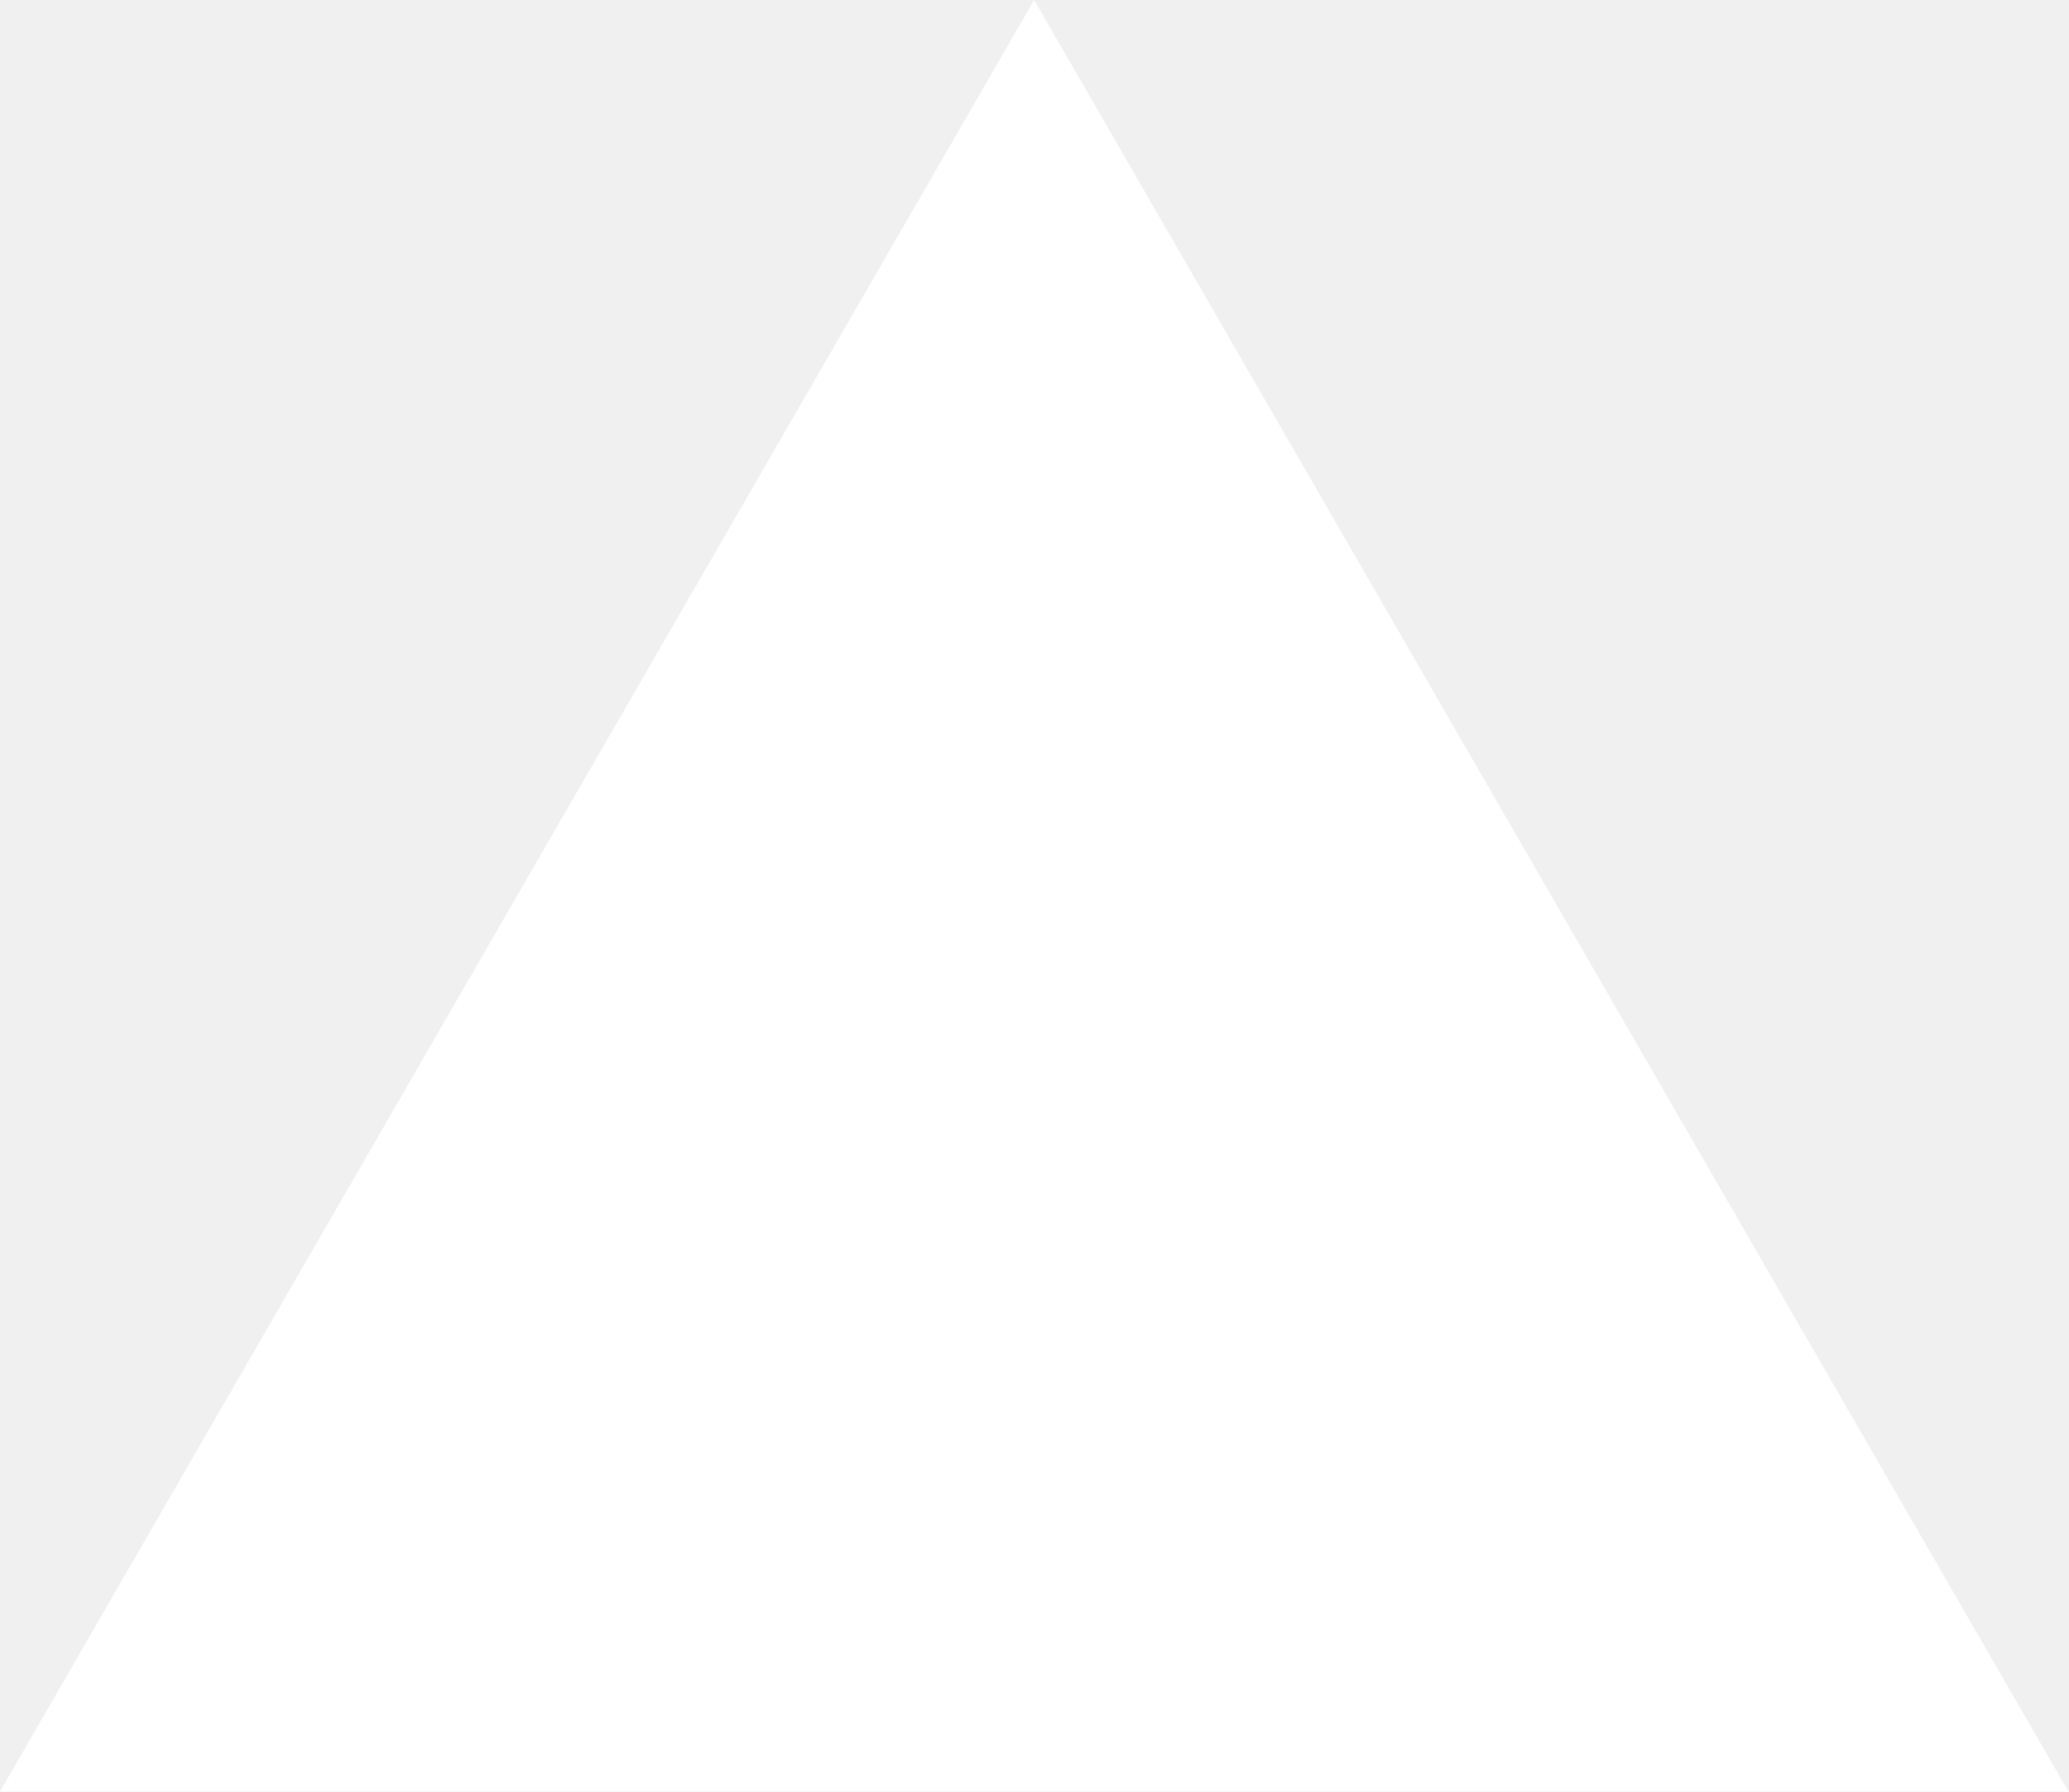
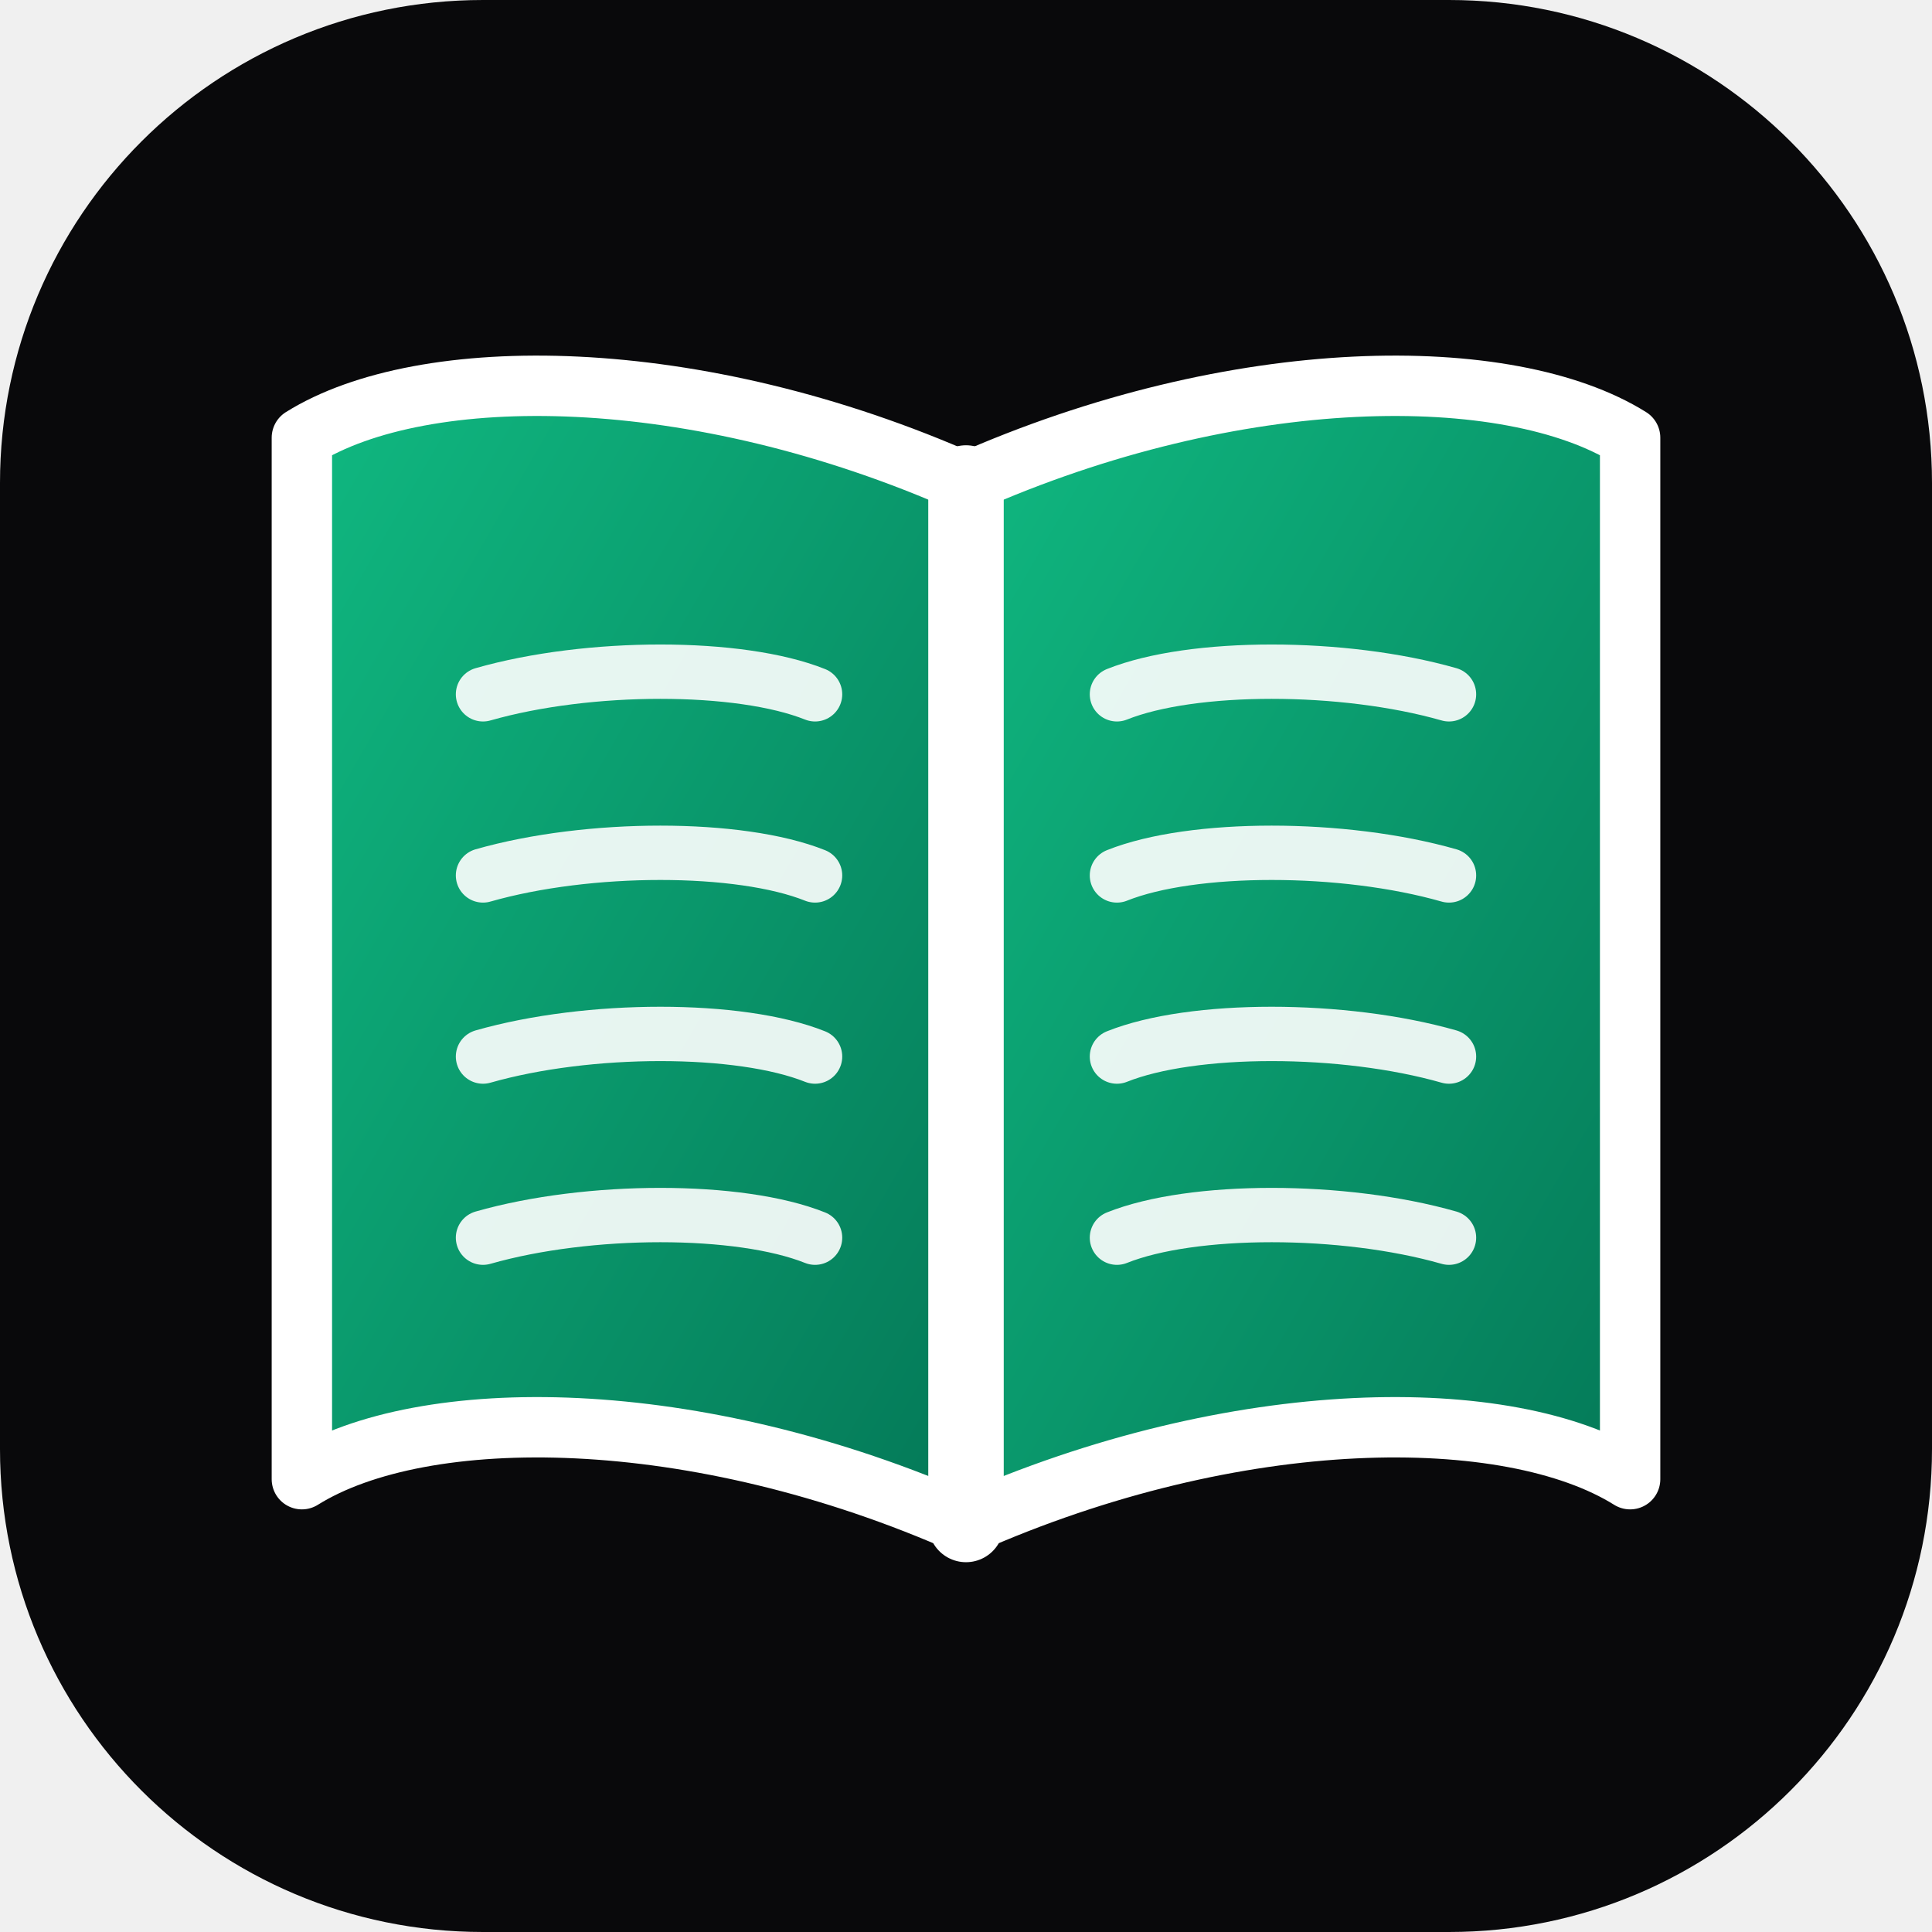
- <svg xmlns="http://www.w3.org/2000/svg" fill="none" viewBox="0 0 1155 1000">
-   <path d="m577.3 0 577.4 1000H0z" fill="#fff" />
+ <svg xmlns="http://www.w3.org/2000/svg" viewBox="0 0 64 64" fill="none">
+   <defs>
+     <linearGradient id="bookGradient" x1="0%" y1="0%" x2="100%" y2="100%">
+       <stop offset="0%" stop-color="#10b981" />
+       <stop offset="100%" stop-color="#047857" />
+     </linearGradient>
+   </defs>
+   <rect width="64" height="64" rx="16" fill="#09090b" />
+   <path d="M32 16C23 12 14 12 10 14.5V49C14 46.5 23 46.5 32 50.5V16Z" fill="url(#bookGradient)" stroke="#ffffff" stroke-width="2" stroke-linecap="round" stroke-linejoin="round" />
+   <path d="M32 16C41 12 50 12 54 14.5V49C50 46.5 41 46.5 32 50.5V16Z" fill="url(#bookGradient)" stroke="#ffffff" stroke-width="2" stroke-linecap="round" stroke-linejoin="round" />
+   <path d="M32 16V50.5" stroke="#ffffff" stroke-width="2.5" stroke-linecap="round" />
+   <path d="M16 23C19.5 22 24.5 22 27 23" stroke="#ffffff" stroke-width="1.8" stroke-linecap="round" opacity="0.9" />
+   <path d="M16 29C19.5 28 24.5 28 27 29" stroke="#ffffff" stroke-width="1.8" stroke-linecap="round" opacity="0.9" />
+   <path d="M16 35C19.5 34 24.5 34 27 35" stroke="#ffffff" stroke-width="1.8" stroke-linecap="round" opacity="0.9" />
+   <path d="M16 41C19.5 40 24.5 40 27 41" stroke="#ffffff" stroke-width="1.8" stroke-linecap="round" opacity="0.9" />
+   <path d="M37 23C39.5 22 44.5 22 48 23" stroke="#ffffff" stroke-width="1.8" stroke-linecap="round" opacity="0.9" />
+   <path d="M37 29C39.5 28 44.5 28 48 29" stroke="#ffffff" stroke-width="1.8" stroke-linecap="round" opacity="0.9" />
+   <path d="M37 35C39.5 34 44.5 34 48 35" stroke="#ffffff" stroke-width="1.8" stroke-linecap="round" opacity="0.9" />
+   <path d="M37 41C39.5 40 44.5 40 48 41" stroke="#ffffff" stroke-width="1.8" stroke-linecap="round" opacity="0.9" />
</svg>
